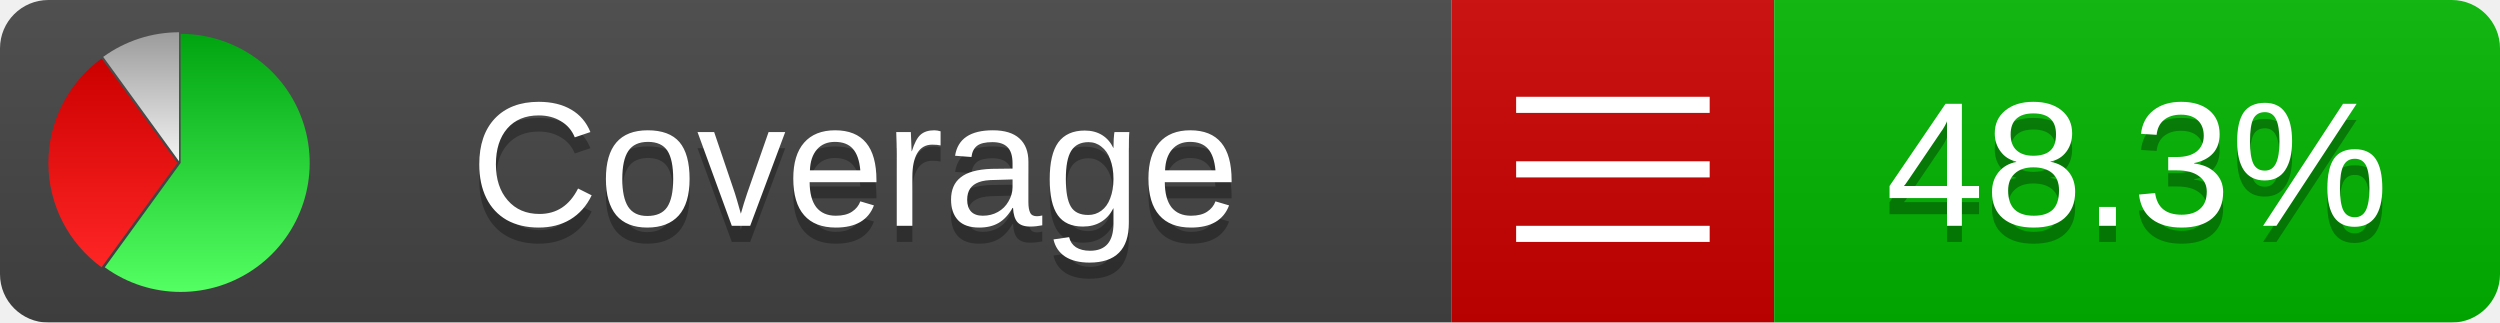
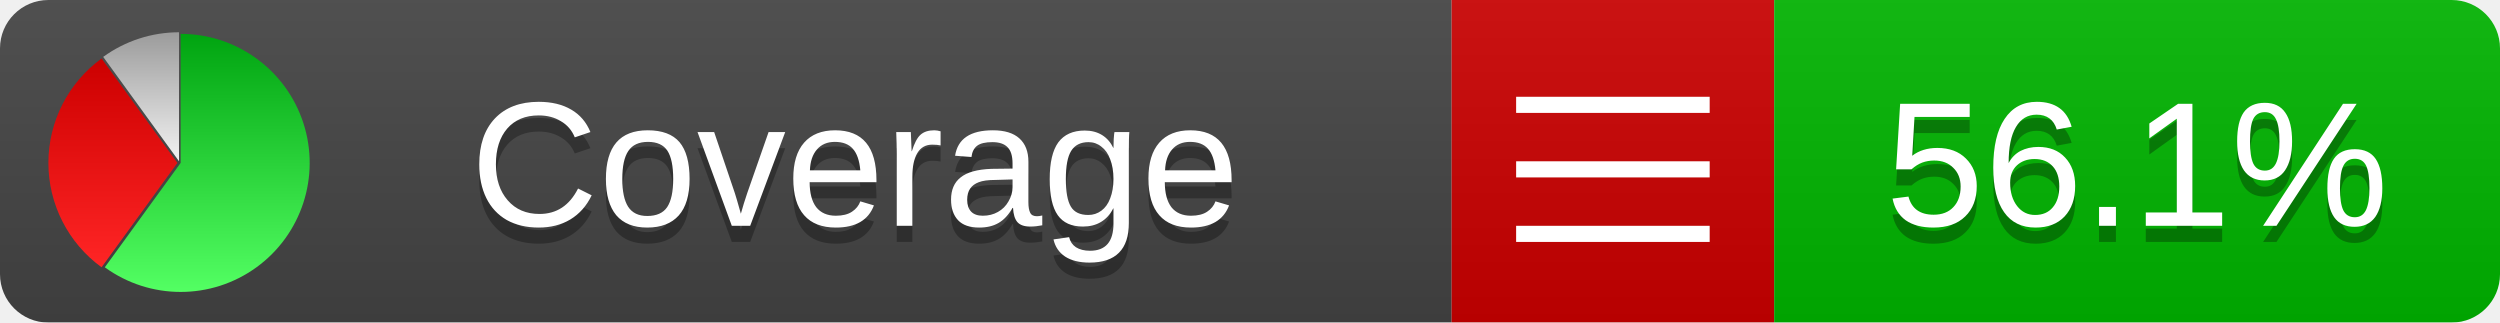
<svg xmlns="http://www.w3.org/2000/svg" xmlns:xlink="http://www.w3.org/1999/xlink" width="155" height="20">
  <style type="text/css">
          
            @keyframes fadeout {
              0 % { visibility: visible; opacity: 1; }
              40% { visibility: visible; opacity: 1; }
              50% { visibility: hidden; opacity: 0; }
              90% { visibility: hidden; opacity: 0; }
              100% { visibility: visible; opacity: 1; }
            }
            @keyframes fadein {
              0% { visibility: hidden; opacity: 0; }
              40% { visibility: hidden; opacity: 0; }
              50% { visibility: visible; opacity: 1; }
              90% { visibility: visible; opacity: 1; }
              100% { visibility: hidden; opacity: 0; }
            }
            .linecoverage {
                animation-duration: 10s;
                animation-name: fadeout;
                animation-iteration-count: infinite;
            }
            .branchcoverage {
                animation-duration: 10s;
                animation-name: fadein;
                animation-iteration-count: infinite;
            }
          
    </style>
  <defs>
    <linearGradient id="gradient" x2="0" y2="100%">
      <stop offset="0" stop-color="#bbb" stop-opacity=".1" />
      <stop offset="1" stop-opacity=".1" />
    </linearGradient>
    <linearGradient id="green" x2="0" y2="100%">
      <stop offset="0" stop-color="#00A410" />
      <stop offset="1" stop-color="#53FF63" />
    </linearGradient>
    <linearGradient id="red" x2="0" y2="100%">
      <stop offset="0" stop-color="#C00" />
      <stop offset="1" stop-color="#FF2525" />
    </linearGradient>
    <linearGradient id="gray" x2="0" y2="100%">
      <stop offset="0" stop-color="#9B9B9B" />
      <stop offset="1" stop-color="#F3F3F3" />
    </linearGradient>
    <mask id="mask">
      <rect width="155" height="20" rx="3" fill="#fff" />
    </mask>
    <g id="icon">
      <path style="fill:url(#green);" d="M205,202.5 l0,-200 a200,200 0 1,1 -117.558,361.803 z" />
      <path style="fill:url(#red);" d="M200,202.5 l-117.558,161.803 a200,200 0 0,1 0,-323.607 z" />
      <path style="fill:url(#gray);" d="M202.5,200 l-117.558,-161.803 a200,200 0 0,1 117.558,-38.196 z" />
    </g>
  </defs>
  <g mask="url(#mask)">
    <rect x="0" y="0" width="90" height="20" fill="#444" />
    <rect x="90" y="0" width="20" height="20" fill="#c00" />
    <rect x="110" y="0" width="45" height="20" fill="#00B600" />
    <rect x="0" y="0" width="155" height="20" fill="url(#gradient)" />
  </g>
  <g>
    <path class="" stroke="#fff" d="M94 6.5 h12 M94 10.5 h12 M94 14.5 h12" />
  </g>
  <g fill="#fff" text-anchor="middle" font-family="Verdana,Arial,Geneva,sans-serif" font-size="11">
    <a xlink:href="https://github.com/danielpalme/ReportGenerator" target="_top">
      <use xlink:href="#icon" transform="translate(3,2) scale(.04)" />
    </a>
    <text x="53" y="15" fill="#010101" fill-opacity=".3">Coverage</text>
    <text x="53" y="14" fill="#fff">Coverage</text>
-     <text class="" x="132.5" y="15" fill="#010101" fill-opacity=".3">48.3%</text>
-     <text class="" x="132.5" y="14">48.3%</text>
+     <text class="" x="132.5" y="15" fill="#010101" fill-opacity=".3">56.1%</text>
+     <text class="" x="132.5" y="14">56.1%</text>
  </g>
  <g>
    <rect class="" x="90" y="0" width="65" height="20" fill-opacity="0" />
  </g>
</svg>
